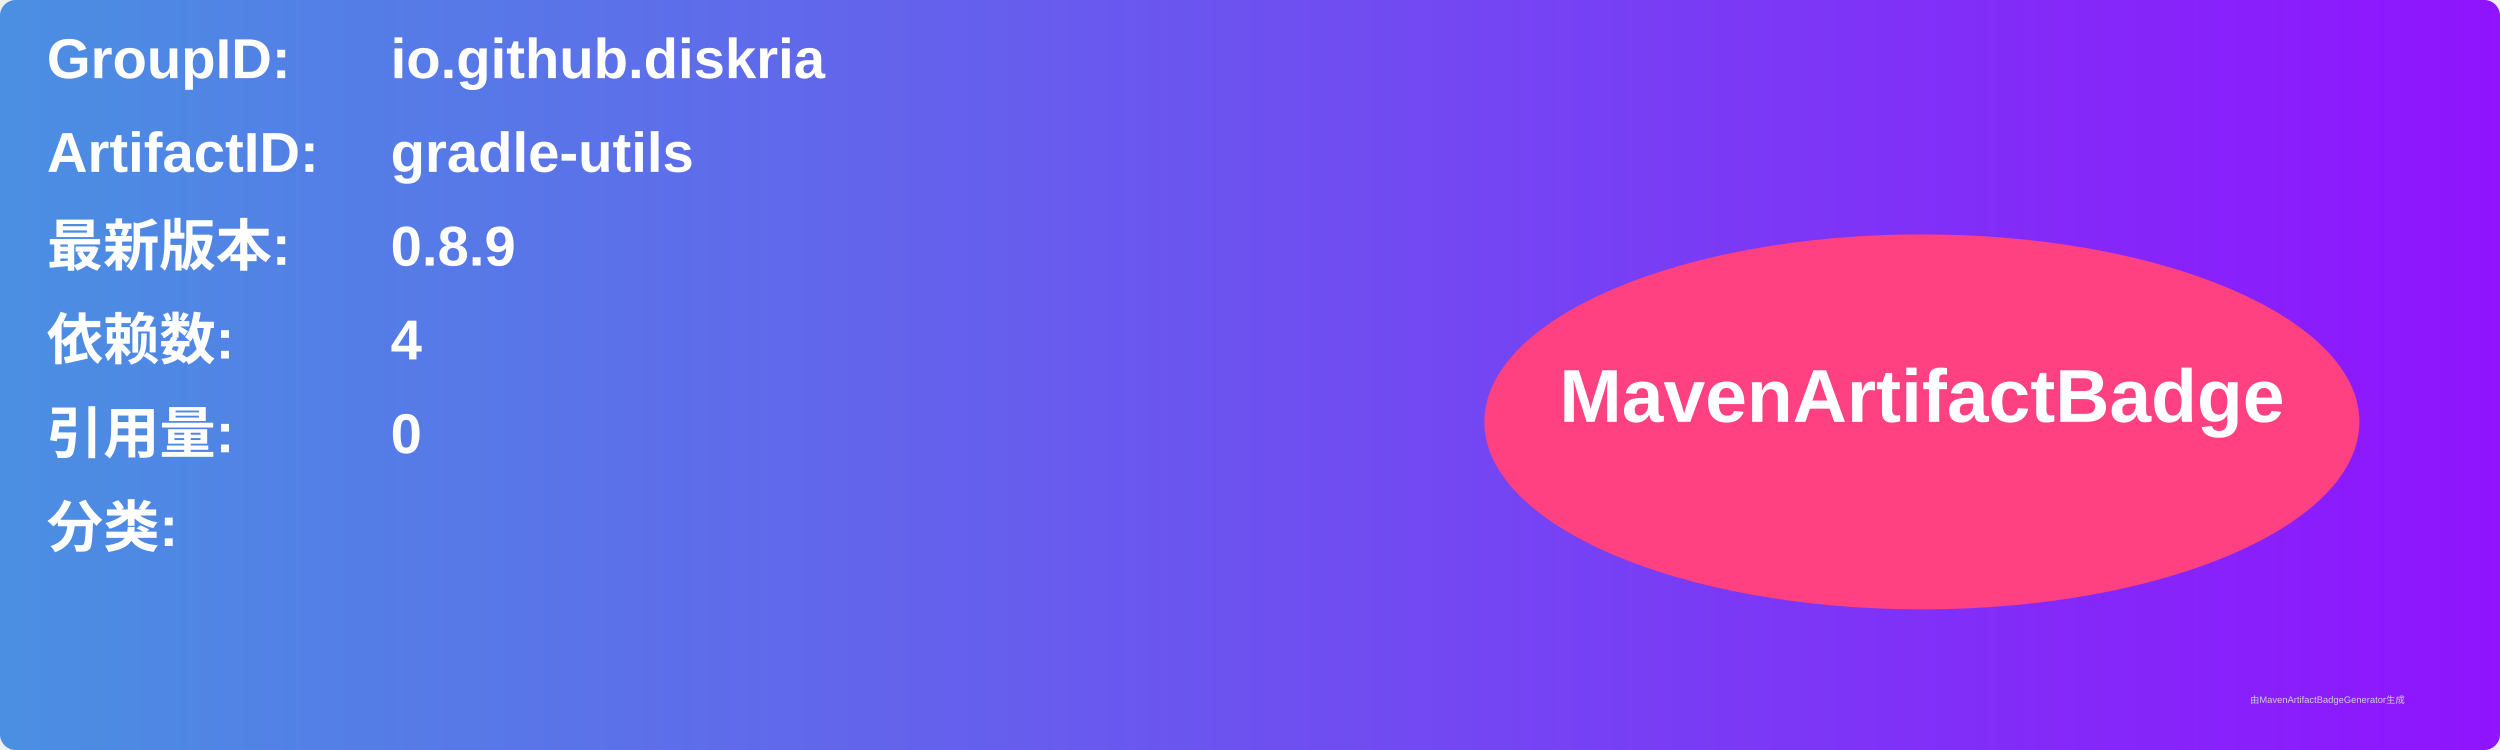
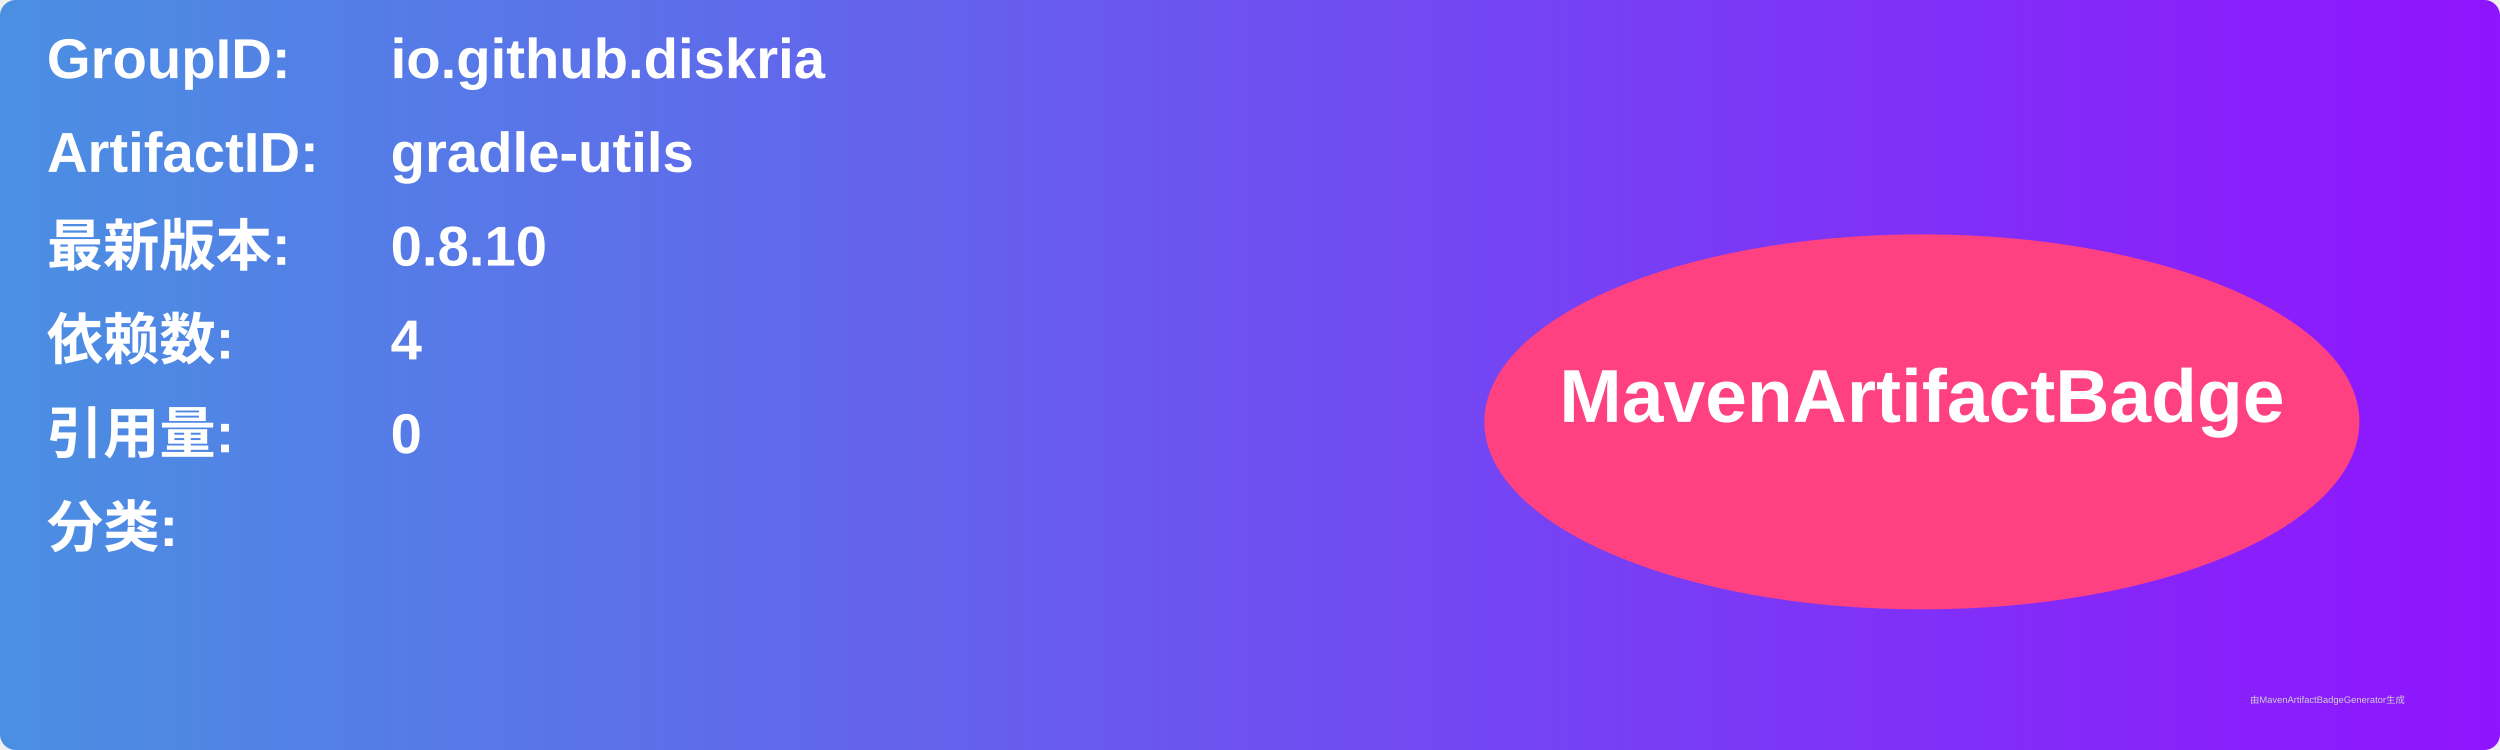
<svg xmlns="http://www.w3.org/2000/svg" width="800" height="240" viewBox="0 0 800 240">
  <linearGradient id="grad" x1="0%" y1="0%" x2="100%" y2="0%">
    <stop offset="0%" stop-color="#4a90e2" />
    <stop offset="100%" stop-color="#9013fe" />
  </linearGradient>
  <rect width="100%" height="100%" rx="5" ry="5" fill="url(#grad)" />
  <g transform="translate(15, 15)">
    <text x="0" y="10" font-family="Arial" font-size="18" fill="white" font-weight="bold" width="260">GroupID:</text>
    <text x="110" y="10" font-family="Arial" font-size="18" fill="white" font-weight="bold" width="460">io.github.diskria</text>
    <text x="0" y="40" font-family="Arial" font-size="18" fill="white" font-weight="bold" width="260">ArtifactID:</text>
    <text x="110" y="40" font-family="Arial" font-size="18" fill="white" font-weight="bold" width="460">gradle-utils</text>
    <text x="0" y="70" font-family="Arial" font-size="18" fill="white" font-weight="bold">最新版本:</text>
    <text x="110" y="70" font-family="Arial" font-size="18" fill="white" font-weight="bold">
-       <tspan font-weight="bold">0.8.9</tspan>
+       <tspan font-weight="bold">0.8.10</tspan>
    </text>
    <text x="0" y="100" font-family="Arial" font-size="18" fill="white" font-weight="bold">依赖数: </text>
    <text x="110" y="100" font-family="Arial" font-size="18" fill="white">
      <tspan font-weight="bold">4</tspan>
    </text>
    <text x="0" y="130" font-family="Arial" font-size="18" fill="white" font-weight="bold">引用量: </text>
    <text x="110" y="130" font-family="Arial" font-size="18" fill="white">
      <tspan font-weight="bold">0</tspan>
    </text>
    <text x="0" y="160" font-family="Arial" font-size="18" fill="white" font-weight="bold">分类:</text>
    <text x="10" y="190" font-family="Arial" font-size="10" fill="white">
      <tspan font-weight="bold" />
    </text>
    <ellipse cx="600" cy="120" rx="140" ry="60" fill="#ff4081" />
    <text x="600" y="120" text-anchor="middle" font-family="Arial" font-size="24" fill="white" font-weight="bold">MavenArtifactBadge</text>
  </g>
  <text x="720" y="225" font-family="Arial" font-size="3" fill="#d0d0d0">由MavenArtifactBadgeGenerator生成</text>
</svg>
